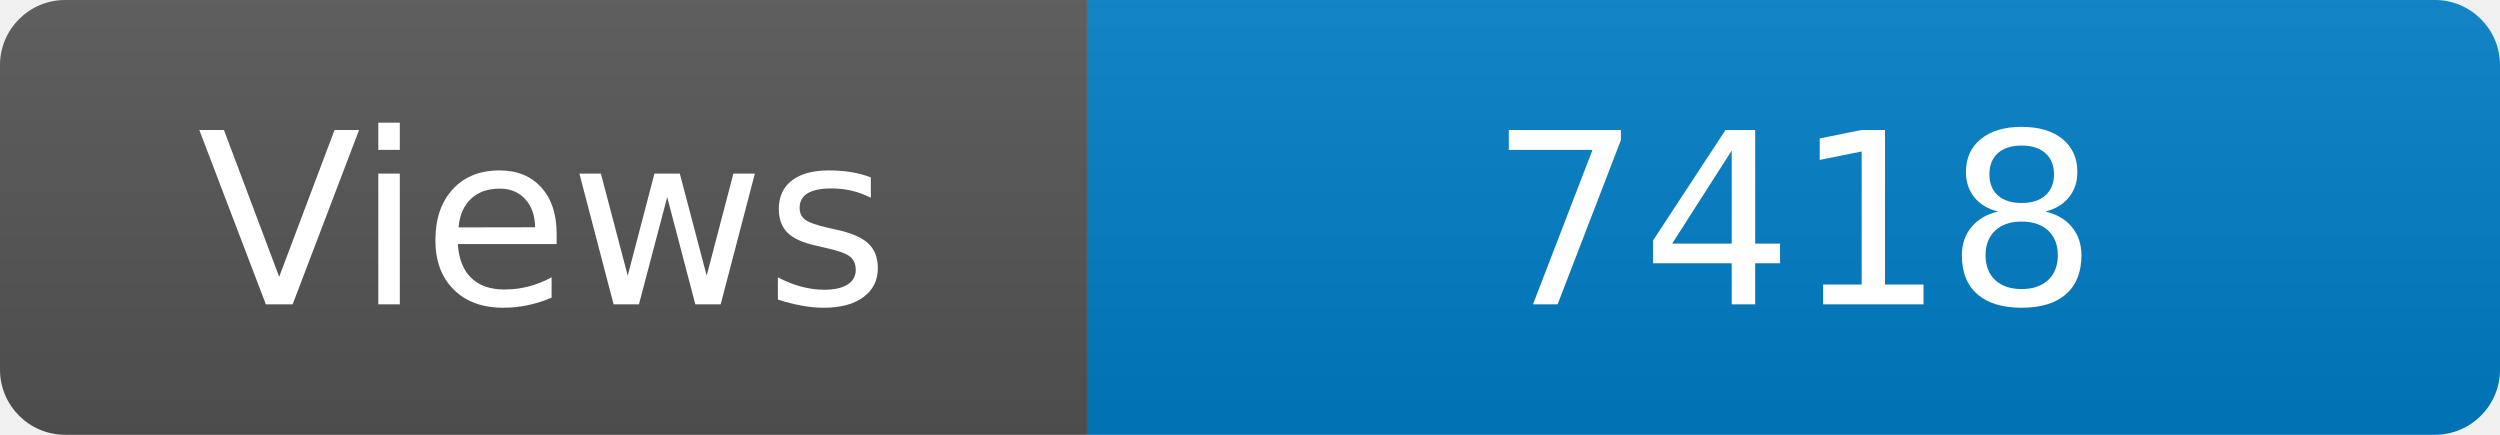
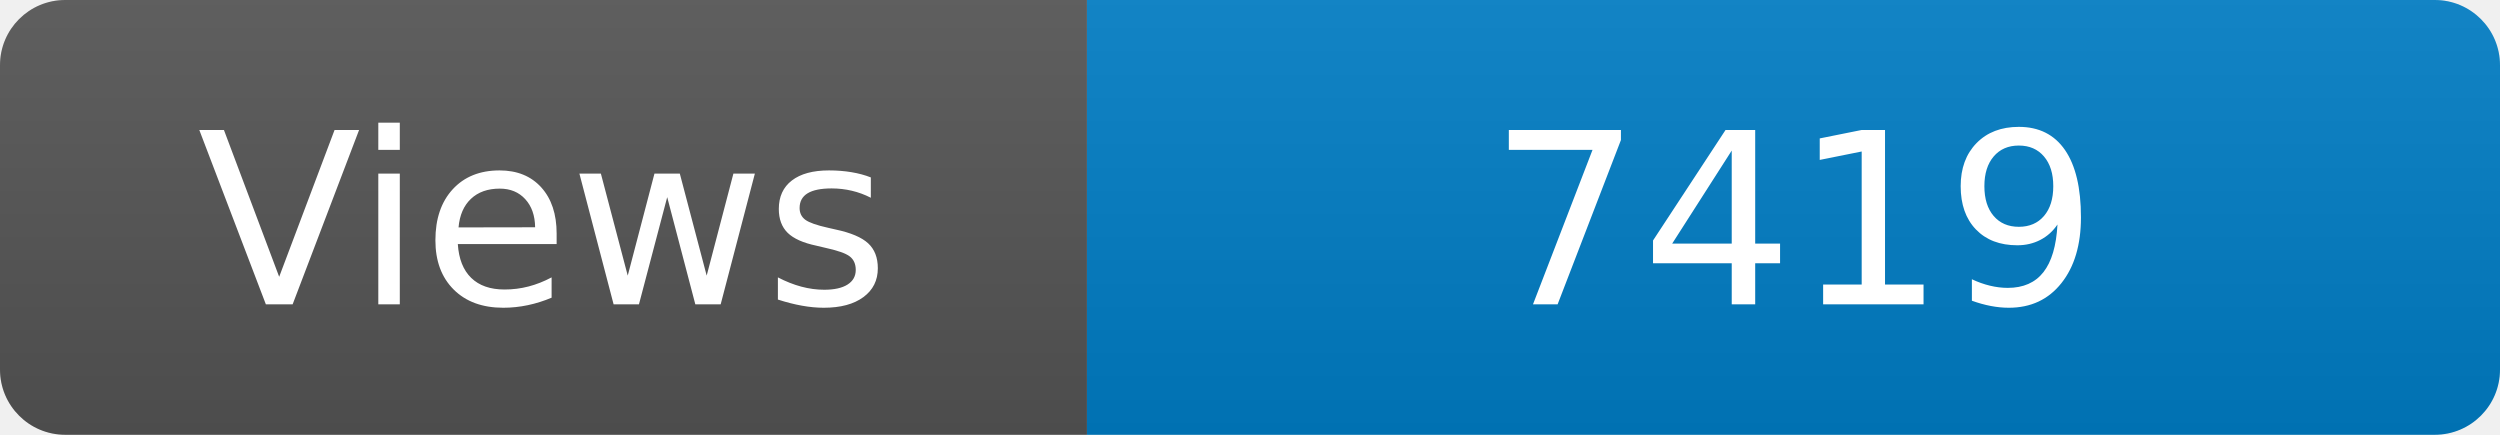
<svg xmlns="http://www.w3.org/2000/svg" width="115" height="20" role="img" aria-label="Maintained?: yes">
  <linearGradient id="s" x2="0" y2="100%">
    <stop offset="0" stop-color="#bbb" stop-opacity=".1" />
    <stop offset="1" stop-opacity=".1" />
  </linearGradient>
  <clipPath id="r">
    <rect width="115" height="20" rx="3" fill="#fff" />
  </clipPath>
  <g clip-path="url(#r)">
    <rect width="50" height="20" fill="#555" />
    <rect x="50" width="160" height="20" fill="#007ec6" />
    <rect width="115" height="20" fill="url(#s)" />
  </g>
  <g fill="#fff" text-anchor="middle" font-family="Verdana,Geneva,DejaVu Sans,sans-serif" font-size="110">
    <text x="250" y="140" transform="scale(.1)" fill="#fff">Views</text>
-     <text x="825" y="140" transform="scale(.1)" fill="#fff">7418</text>
+     <text x="825" y="140" transform="scale(.1)" fill="#fff">7419</text>
  </g>
</svg>
